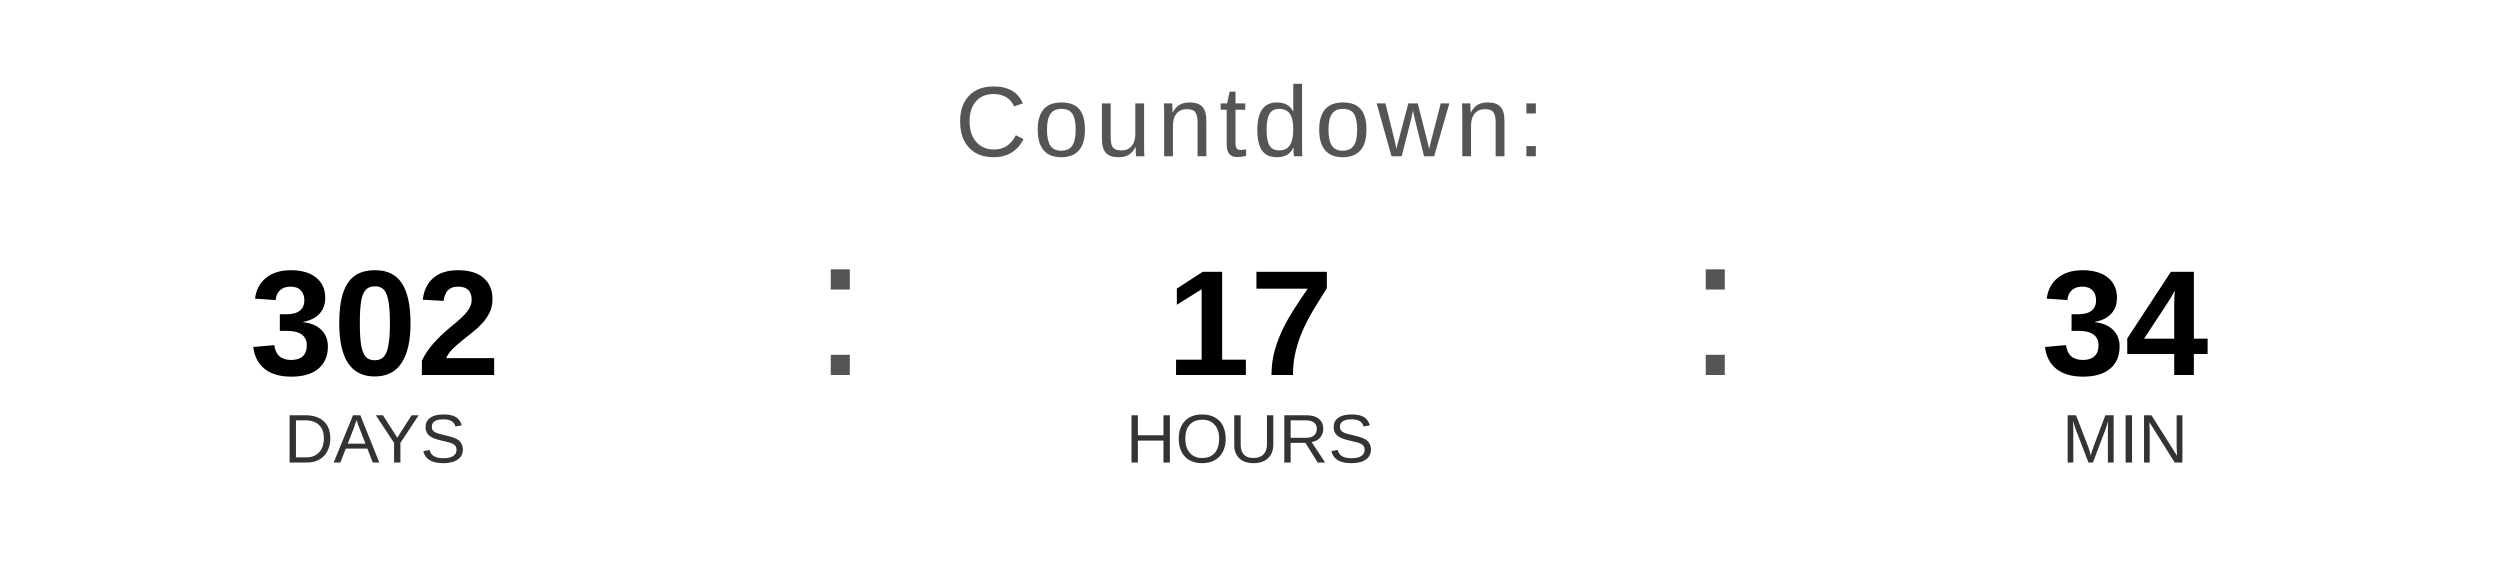
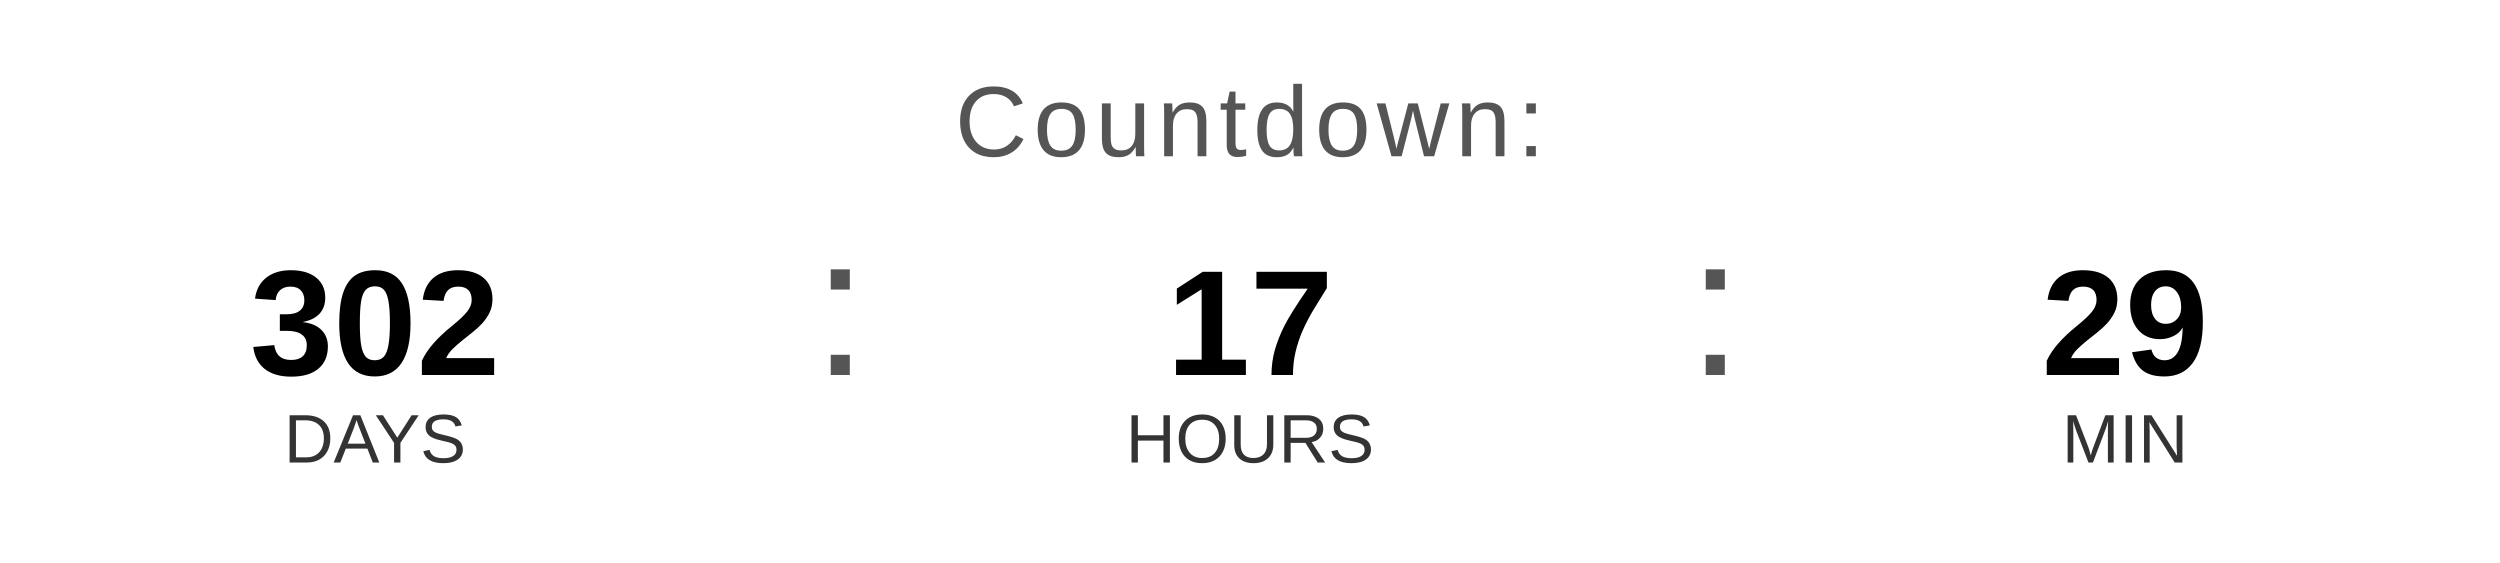
<svg xmlns="http://www.w3.org/2000/svg" width="400" height="90" viewBox="0 0 400 90">
  <text x="200" y="25" font-family="Arial, Helvetica, sans-serif" font-size="16" fill="#555555" text-anchor="middle" letter-spacing="1">
    Countdown:
  </text>
  <text x="60" y="60" font-family="Arial, Helvetica, sans-serif" font-size="24" font-weight="bold" fill="#000000" text-anchor="middle">302</text>
  <text x="60" y="74" font-family="Arial, Helvetica, sans-serif" font-size="11" fill="#333333" text-anchor="middle">DAYS</text>
  <text x="130" y="60" font-family="Arial, sans-serif" font-size="32" fill="#555555">:</text>
  <text x="200" y="60" font-family="Arial, Helvetica, sans-serif" font-size="24" font-weight="bold" fill="#000000" text-anchor="middle">17</text>
  <text x="200" y="74" font-family="Arial, Helvetica, sans-serif" font-size="11" fill="#333333" text-anchor="middle">HOURS</text>
  <text x="270" y="60" font-family="Arial, sans-serif" font-size="32" fill="#555555">:</text>
-   <text x="340" y="60" font-family="Arial, Helvetica, sans-serif" font-size="24" font-weight="bold" fill="#000000" text-anchor="middle">34</text>
+   <text x="340" y="60" font-family="Arial, Helvetica, sans-serif" font-size="24" font-weight="bold" fill="#000000" text-anchor="middle">29</text>
  <text x="340" y="74" font-family="Arial, Helvetica, sans-serif" font-size="11" fill="#333333" text-anchor="middle">MIN</text>
</svg>
